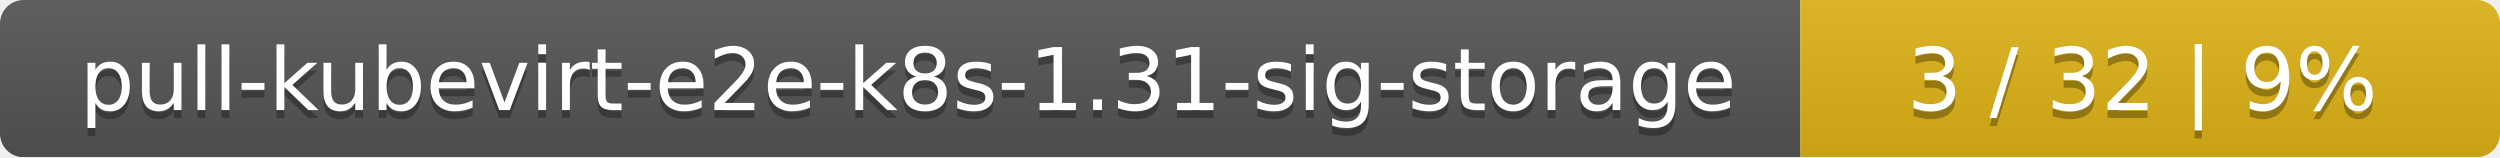
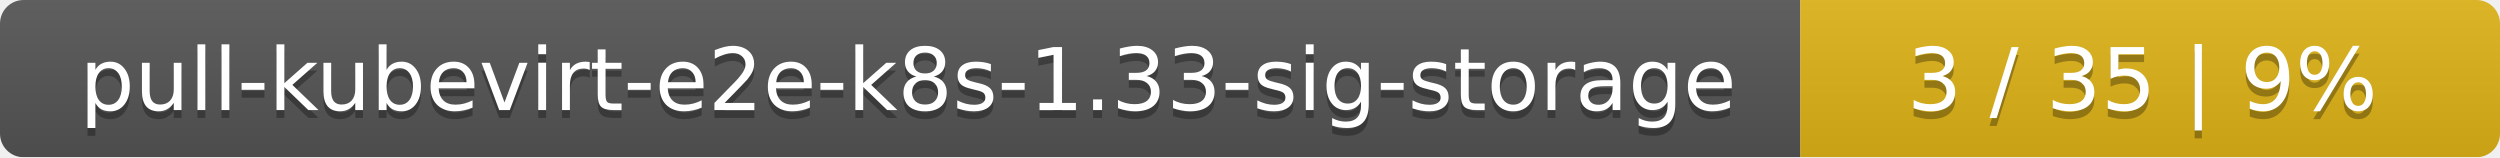
<svg xmlns="http://www.w3.org/2000/svg" width="318" height="20">
  <linearGradient id="smooth" x2="0" y2="100%">
    <stop offset="0" stop-color="#bbb" stop-opacity=".1" />
    <stop offset="1" stop-opacity=".1" />
  </linearGradient>
  <mask id="round">
    <rect width="318" height="20" rx="3" fill="#fff" />
  </mask>
  <g mask="url(#round)">
    <rect width="229" height="20" fill="#555" />
    <rect x="229" width="89" height="20" fill="#dfb317" />
    <rect width="318" height="20" fill="url(#smooth)" />
  </g>
  <g fill="#fff" text-anchor="middle" font-family="DejaVu Sans,Verdana,Geneva,sans-serif" font-size="11">
-     <text x="115.5" y="15" fill="#010101" fill-opacity=".3">pull-kubevirt-e2e-k8s-1.31-sig-storage</text>
-     <text x="115.5" y="14">pull-kubevirt-e2e-k8s-1.31-sig-storage</text>
-     <text x="272.5" y="15" fill="#010101" fill-opacity=".3">3 / 32    |    9%</text>
-     <text x="272.5" y="14">3 / 32    |    9%</text>
+     <text x="115.5" y="15" fill="#010101" fill-opacity=".3">pull-kubevirt-e2e-k8s-1.33-sig-storage</text>
+     <text x="115.5" y="14">pull-kubevirt-e2e-k8s-1.33-sig-storage</text>
+     <text x="272.5" y="15" fill="#010101" fill-opacity=".3">3 / 35    |    9%</text>
+     <text x="272.5" y="14">3 / 35    |    9%</text>
  </g>
</svg>
